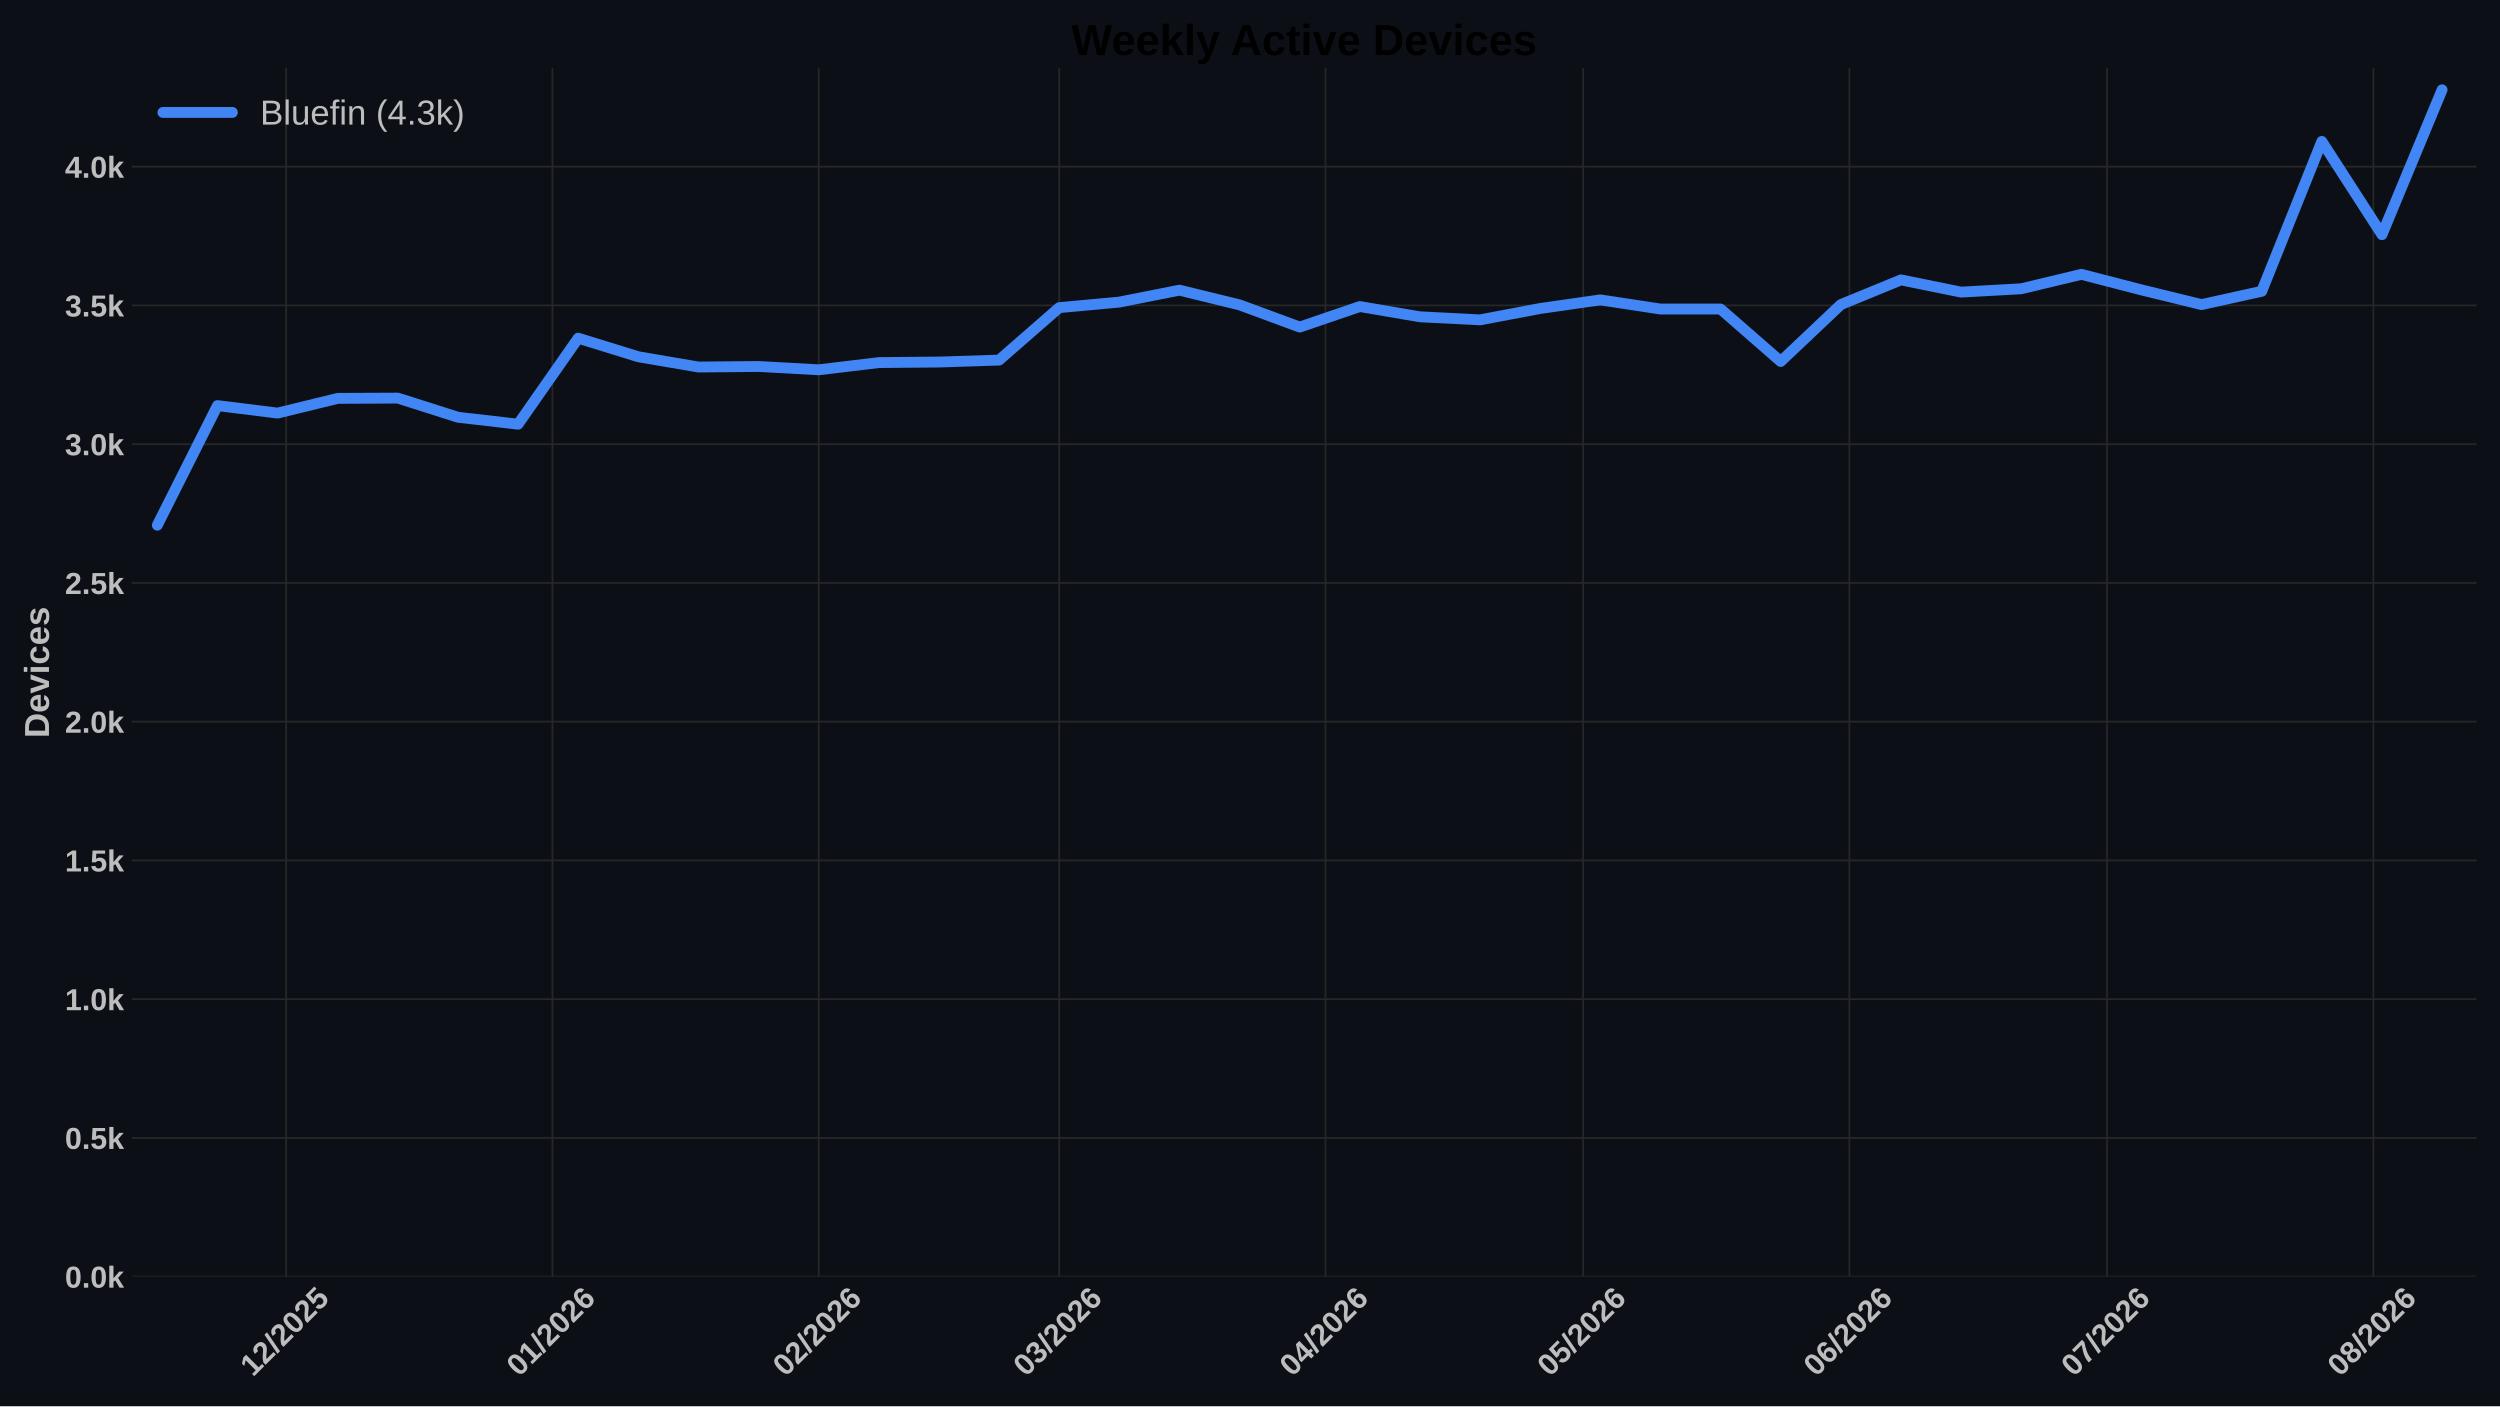
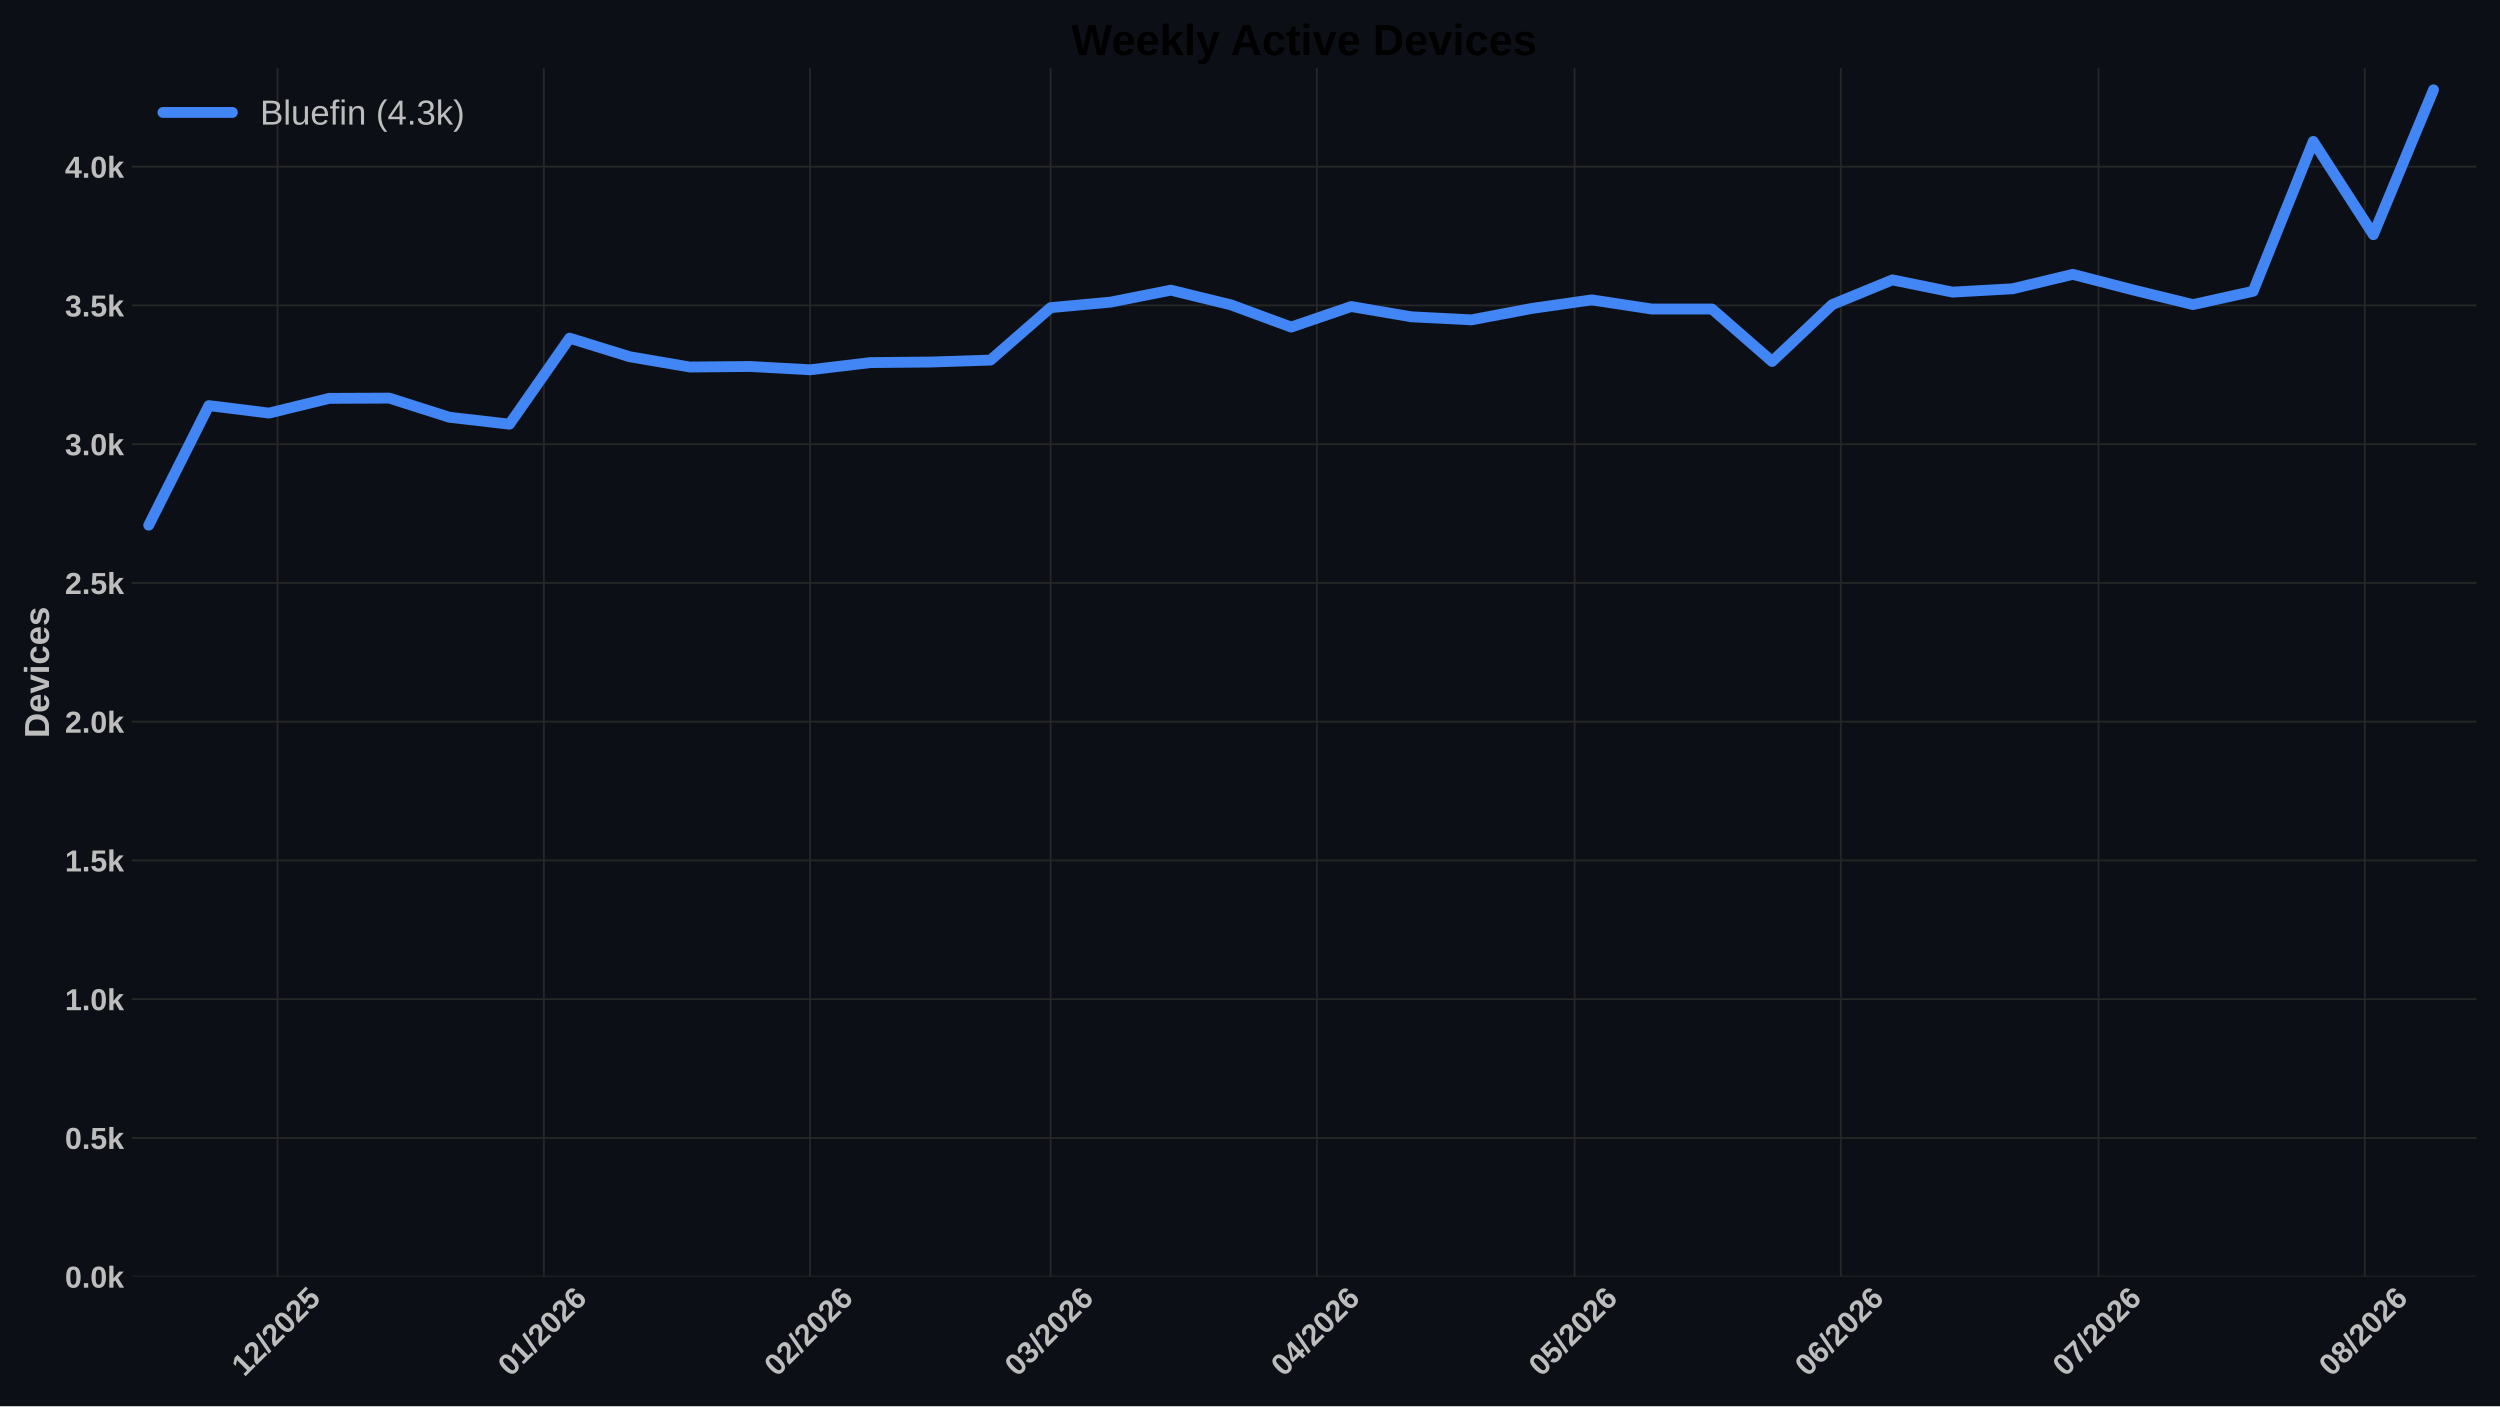
<svg xmlns="http://www.w3.org/2000/svg" xmlns:xlink="http://www.w3.org/1999/xlink" width="1152pt" height="648pt" viewBox="0 0 1152 648" version="1.1">
  <defs>
    <style type="text/css">*{stroke-linejoin: round; stroke-linecap: butt}</style>
  </defs>
  <g id="figure_1">
    <g id="patch_1">
      <path d="M 0 648  L 1152 648  L 1152 0  L 0 0  z " style="fill: #0c1016" />
    </g>
    <g id="axes_1">
      <g id="patch_2">
        <path d="M 60.676 588.262  L 1141.2 588.262  L 1141.2 31.361  L 60.676 31.361  z " style="fill: #0c1016" />
      </g>
      <g id="matplotlib.axis_1">
        <g id="xtick_1">
          <g id="line2d_1">
-             <path d="M 131.864 588.262  L 131.864 31.361  " clip-path="url(#pc9de2a6bd0)" style="fill: none; stroke: #272727; stroke-width: 0.8; stroke-linecap: round" />
+             <path d="M 127.904 588.262  L 127.904 31.361  " clip-path="url(#p532e038eeb)" style="fill: none; stroke: #272727; stroke-width: 0.8; stroke-linecap: round" />
          </g>
          <g id="line2d_2" />
          <g id="text_1">
-             <g style="fill: #bdbdbd" transform="translate(116.5358 634.7498) rotate(-45) scale(0.14 -0.14)">
+             <g style="fill: #bdbdbd" transform="translate(112.5752 634.7498) rotate(-45) scale(0.14 -0.14)">
              <defs>
                <path id="LiberationSans-Bold-14" d="M 403 0  L 403 653  L 1494 653  L 1494 3656  L 438 2997  L 438 3688  L 1541 4403  L 2372 4403  L 2372 653  L 3381 653  L 3381 0  L 403 0  z " transform="scale(0.015625)" />
                <path id="LiberationSans-Bold-15" d="M 222 0  L 222 609  Q 394 988 711 1347  Q 1028 1706 1509 2097  Q 1972 2472 2158 2715  Q 2344 2959 2344 3194  Q 2344 3769 1766 3769  Q 1484 3769 1336 3617  Q 1188 3466 1144 3163  L 259 3213  Q 334 3825 717 4147  Q 1100 4469 1759 4469  Q 2472 4469 2853 4144  Q 3234 3819 3234 3231  Q 3234 2922 3112 2672  Q 2991 2422 2800 2211  Q 2609 2000 2376 1815  Q 2144 1631 1925 1456  Q 1706 1281 1526 1103  Q 1347 925 1259 722  L 3303 722  L 3303 0  L 222 0  z " transform="scale(0.015625)" />
                <path id="LiberationSans-Bold-12" d="M 63 -128  L 972 4638  L 1716 4638  L 822 -128  L 63 -128  z " transform="scale(0.015625)" />
                <path id="LiberationSans-Bold-13" d="M 3297 2203  Q 3297 1088 2914 512  Q 2531 -63 1766 -63  Q 253 -63 253 2203  Q 253 2994 418 3494  Q 584 3994 915 4231  Q 1247 4469 1791 4469  Q 2572 4469 2934 3903  Q 3297 3338 3297 2203  z M 2416 2203  Q 2416 2813 2356 3150  Q 2297 3488 2165 3634  Q 2034 3781 1784 3781  Q 1519 3781 1383 3632  Q 1247 3484 1189 3148  Q 1131 2813 1131 2203  Q 1131 1600 1192 1261  Q 1253 922 1386 775  Q 1519 628 1772 628  Q 2022 628 2158 783  Q 2294 938 2355 1278  Q 2416 1619 2416 2203  z " transform="scale(0.015625)" />
                <path id="LiberationSans-Bold-18" d="M 3381 1466  Q 3381 766 2945 351  Q 2509 -63 1750 -63  Q 1088 -63 689 235  Q 291 534 197 1100  L 1075 1172  Q 1144 891 1319 762  Q 1494 634 1759 634  Q 2088 634 2283 843  Q 2478 1053 2478 1447  Q 2478 1794 2293 2001  Q 2109 2209 1778 2209  Q 1413 2209 1181 1925  L 325 1925  L 478 4403  L 3125 4403  L 3125 3750  L 1275 3750  L 1203 2638  Q 1522 2919 2000 2919  Q 2628 2919 3004 2528  Q 3381 2138 3381 1466  z " transform="scale(0.015625)" />
              </defs>
              <use xlink:href="#LiberationSans-Bold-14" />
              <use xlink:href="#LiberationSans-Bold-15" transform="translate(55.60938 0)" />
              <use xlink:href="#LiberationSans-Bold-12" transform="translate(111.2188 0)" />
              <use xlink:href="#LiberationSans-Bold-15" transform="translate(139 0)" />
              <use xlink:href="#LiberationSans-Bold-13" transform="translate(194.6094 0)" />
              <use xlink:href="#LiberationSans-Bold-15" transform="translate(250.2188 0)" />
              <use xlink:href="#LiberationSans-Bold-18" transform="translate(305.8281 0)" />
            </g>
          </g>
        </g>
        <g id="xtick_2">
          <g id="line2d_3">
-             <path d="M 254.561 588.262  L 254.561 31.361  " clip-path="url(#pc9de2a6bd0)" style="fill: none; stroke: #272727; stroke-width: 0.8; stroke-linecap: round" />
+             <path d="M 250.601 588.262  L 250.601 31.361  " clip-path="url(#p532e038eeb)" style="fill: none; stroke: #272727; stroke-width: 0.8; stroke-linecap: round" />
          </g>
          <g id="line2d_4" />
          <g id="text_2">
-             <g style="fill: #bdbdbd" transform="translate(239.2328 634.7498) rotate(-45) scale(0.14 -0.14)">
+             <g style="fill: #bdbdbd" transform="translate(235.2722 634.7498) rotate(-45) scale(0.14 -0.14)">
              <defs>
                <path id="LiberationSans-Bold-19" d="M 3328 1441  Q 3328 738 2934 337  Q 2541 -63 1847 -63  Q 1069 -63 651 482  Q 234 1028 234 2100  Q 234 3278 657 3873  Q 1081 4469 1869 4469  Q 2428 4469 2751 4222  Q 3075 3975 3209 3456  L 2381 3341  Q 2263 3775 1850 3775  Q 1497 3775 1295 3422  Q 1094 3069 1094 2350  Q 1234 2584 1484 2709  Q 1734 2834 2050 2834  Q 2641 2834 2984 2459  Q 3328 2084 3328 1441  z M 2447 1416  Q 2447 1791 2273 1989  Q 2100 2188 1797 2188  Q 1506 2188 1331 2002  Q 1156 1816 1156 1509  Q 1156 1125 1339 873  Q 1522 622 1819 622  Q 2116 622 2281 833  Q 2447 1044 2447 1416  z " transform="scale(0.015625)" />
              </defs>
              <use xlink:href="#LiberationSans-Bold-13" />
              <use xlink:href="#LiberationSans-Bold-14" transform="translate(55.60938 0)" />
              <use xlink:href="#LiberationSans-Bold-12" transform="translate(111.2188 0)" />
              <use xlink:href="#LiberationSans-Bold-15" transform="translate(139 0)" />
              <use xlink:href="#LiberationSans-Bold-13" transform="translate(194.6094 0)" />
              <use xlink:href="#LiberationSans-Bold-15" transform="translate(250.2188 0)" />
              <use xlink:href="#LiberationSans-Bold-19" transform="translate(305.8281 0)" />
            </g>
          </g>
        </g>
        <g id="xtick_3">
          <g id="line2d_5">
-             <path d="M 377.258 588.262  L 377.258 31.361  " clip-path="url(#pc9de2a6bd0)" style="fill: none; stroke: #272727; stroke-width: 0.8; stroke-linecap: round" />
+             <path d="M 373.297 588.262  L 373.297 31.361  " clip-path="url(#p532e038eeb)" style="fill: none; stroke: #272727; stroke-width: 0.8; stroke-linecap: round" />
          </g>
          <g id="line2d_6" />
          <g id="text_3">
-             <g style="fill: #bdbdbd" transform="translate(361.9297 634.7498) rotate(-45) scale(0.14 -0.14)">
+             <g style="fill: #bdbdbd" transform="translate(357.9691 634.7498) rotate(-45) scale(0.14 -0.14)">
              <use xlink:href="#LiberationSans-Bold-13" />
              <use xlink:href="#LiberationSans-Bold-15" transform="translate(55.60938 0)" />
              <use xlink:href="#LiberationSans-Bold-12" transform="translate(111.2188 0)" />
              <use xlink:href="#LiberationSans-Bold-15" transform="translate(139 0)" />
              <use xlink:href="#LiberationSans-Bold-13" transform="translate(194.6094 0)" />
              <use xlink:href="#LiberationSans-Bold-15" transform="translate(250.2188 0)" />
              <use xlink:href="#LiberationSans-Bold-19" transform="translate(305.8281 0)" />
            </g>
          </g>
        </g>
        <g id="xtick_4">
          <g id="line2d_7">
-             <path d="M 488.081 588.262  L 488.081 31.361  " clip-path="url(#pc9de2a6bd0)" style="fill: none; stroke: #272727; stroke-width: 0.8; stroke-linecap: round" />
+             <path d="M 484.12 588.262  L 484.12 31.361  " clip-path="url(#p532e038eeb)" style="fill: none; stroke: #272727; stroke-width: 0.8; stroke-linecap: round" />
          </g>
          <g id="line2d_8" />
          <g id="text_4">
-             <g style="fill: #bdbdbd" transform="translate(472.7527 634.7498) rotate(-45) scale(0.14 -0.14)">
+             <g style="fill: #bdbdbd" transform="translate(468.7921 634.7498) rotate(-45) scale(0.14 -0.14)">
              <defs>
                <path id="LiberationSans-Bold-16" d="M 3328 1222  Q 3328 603 2922 265  Q 2516 -72 1766 -72  Q 1056 -72 637 254  Q 219 581 147 1197  L 1041 1275  Q 1125 641 1763 641  Q 2078 641 2253 797  Q 2428 953 2428 1275  Q 2428 1569 2215 1725  Q 2003 1881 1584 1881  L 1278 1881  L 1278 2591  L 1566 2591  Q 1944 2591 2134 2745  Q 2325 2900 2325 3188  Q 2325 3459 2173 3614  Q 2022 3769 1731 3769  Q 1459 3769 1292 3619  Q 1125 3469 1100 3194  L 222 3256  Q 291 3825 694 4147  Q 1097 4469 1747 4469  Q 2438 4469 2827 4158  Q 3216 3847 3216 3297  Q 3216 2884 2973 2618  Q 2731 2353 2275 2266  L 2275 2253  Q 2781 2194 3054 1920  Q 3328 1647 3328 1222  z " transform="scale(0.015625)" />
              </defs>
              <use xlink:href="#LiberationSans-Bold-13" />
              <use xlink:href="#LiberationSans-Bold-16" transform="translate(55.60938 0)" />
              <use xlink:href="#LiberationSans-Bold-12" transform="translate(111.2188 0)" />
              <use xlink:href="#LiberationSans-Bold-15" transform="translate(139 0)" />
              <use xlink:href="#LiberationSans-Bold-13" transform="translate(194.6094 0)" />
              <use xlink:href="#LiberationSans-Bold-15" transform="translate(250.2188 0)" />
              <use xlink:href="#LiberationSans-Bold-19" transform="translate(305.8281 0)" />
            </g>
          </g>
        </g>
        <g id="xtick_5">
          <g id="line2d_9">
-             <path d="M 610.778 588.262  L 610.778 31.361  " clip-path="url(#pc9de2a6bd0)" style="fill: none; stroke: #272727; stroke-width: 0.8; stroke-linecap: round" />
+             <path d="M 606.817 588.262  L 606.817 31.361  " clip-path="url(#p532e038eeb)" style="fill: none; stroke: #272727; stroke-width: 0.8; stroke-linecap: round" />
          </g>
          <g id="line2d_10" />
          <g id="text_5">
-             <g style="fill: #bdbdbd" transform="translate(595.4496 634.7498) rotate(-45) scale(0.14 -0.14)">
+             <g style="fill: #bdbdbd" transform="translate(591.489 634.7498) rotate(-45) scale(0.14 -0.14)">
              <defs>
                <path id="LiberationSans-Bold-17" d="M 2938 897  L 2938 0  L 2100 0  L 2100 897  L 97 897  L 97 1556  L 1956 4403  L 2938 4403  L 2938 1550  L 3525 1550  L 3525 897  L 2938 897  z M 2100 2991  Q 2100 3159 2111 3356  Q 2122 3553 2128 3609  Q 2047 3434 1834 3103  L 813 1550  L 2100 1550  L 2100 2991  z " transform="scale(0.015625)" />
              </defs>
              <use xlink:href="#LiberationSans-Bold-13" />
              <use xlink:href="#LiberationSans-Bold-17" transform="translate(55.60938 0)" />
              <use xlink:href="#LiberationSans-Bold-12" transform="translate(111.2188 0)" />
              <use xlink:href="#LiberationSans-Bold-15" transform="translate(139 0)" />
              <use xlink:href="#LiberationSans-Bold-13" transform="translate(194.6094 0)" />
              <use xlink:href="#LiberationSans-Bold-15" transform="translate(250.2188 0)" />
              <use xlink:href="#LiberationSans-Bold-19" transform="translate(305.8281 0)" />
            </g>
          </g>
        </g>
        <g id="xtick_6">
          <g id="line2d_11">
-             <path d="M 729.517 588.262  L 729.517 31.361  " clip-path="url(#pc9de2a6bd0)" style="fill: none; stroke: #272727; stroke-width: 0.8; stroke-linecap: round" />
+             <path d="M 725.556 588.262  L 725.556 31.361  " clip-path="url(#p532e038eeb)" style="fill: none; stroke: #272727; stroke-width: 0.8; stroke-linecap: round" />
          </g>
          <g id="line2d_12" />
          <g id="text_6">
-             <g style="fill: #bdbdbd" transform="translate(714.1885 634.7498) rotate(-45) scale(0.14 -0.14)">
+             <g style="fill: #bdbdbd" transform="translate(710.2279 634.7498) rotate(-45) scale(0.14 -0.14)">
              <use xlink:href="#LiberationSans-Bold-13" />
              <use xlink:href="#LiberationSans-Bold-18" transform="translate(55.60938 0)" />
              <use xlink:href="#LiberationSans-Bold-12" transform="translate(111.2188 0)" />
              <use xlink:href="#LiberationSans-Bold-15" transform="translate(139 0)" />
              <use xlink:href="#LiberationSans-Bold-13" transform="translate(194.6094 0)" />
              <use xlink:href="#LiberationSans-Bold-15" transform="translate(250.2188 0)" />
              <use xlink:href="#LiberationSans-Bold-19" transform="translate(305.8281 0)" />
            </g>
          </g>
        </g>
        <g id="xtick_7">
          <g id="line2d_13">
-             <path d="M 852.214 588.262  L 852.214 31.361  " clip-path="url(#pc9de2a6bd0)" style="fill: none; stroke: #272727; stroke-width: 0.8; stroke-linecap: round" />
+             <path d="M 848.253 588.262  L 848.253 31.361  " clip-path="url(#p532e038eeb)" style="fill: none; stroke: #272727; stroke-width: 0.8; stroke-linecap: round" />
          </g>
          <g id="line2d_14" />
          <g id="text_7">
-             <g style="fill: #bdbdbd" transform="translate(836.8854 634.7498) rotate(-45) scale(0.14 -0.14)">
+             <g style="fill: #bdbdbd" transform="translate(832.9248 634.7498) rotate(-45) scale(0.14 -0.14)">
              <use xlink:href="#LiberationSans-Bold-13" />
              <use xlink:href="#LiberationSans-Bold-19" transform="translate(55.60938 0)" />
              <use xlink:href="#LiberationSans-Bold-12" transform="translate(111.2188 0)" />
              <use xlink:href="#LiberationSans-Bold-15" transform="translate(139 0)" />
              <use xlink:href="#LiberationSans-Bold-13" transform="translate(194.6094 0)" />
              <use xlink:href="#LiberationSans-Bold-15" transform="translate(250.2188 0)" />
              <use xlink:href="#LiberationSans-Bold-19" transform="translate(305.8281 0)" />
            </g>
          </g>
        </g>
        <g id="xtick_8">
          <g id="line2d_15">
-             <path d="M 970.953 588.262  L 970.953 31.361  " clip-path="url(#pc9de2a6bd0)" style="fill: none; stroke: #272727; stroke-width: 0.8; stroke-linecap: round" />
+             <path d="M 966.992 588.262  L 966.992 31.361  " clip-path="url(#p532e038eeb)" style="fill: none; stroke: #272727; stroke-width: 0.8; stroke-linecap: round" />
          </g>
          <g id="line2d_16" />
          <g id="text_8">
-             <g style="fill: #bdbdbd" transform="translate(955.6244 634.7498) rotate(-45) scale(0.14 -0.14)">
+             <g style="fill: #bdbdbd" transform="translate(951.6638 634.7498) rotate(-45) scale(0.14 -0.14)">
              <defs>
                <path id="LiberationSans-Bold-1a" d="M 3278 3706  Q 2981 3238 2717 2797  Q 2453 2356 2256 1911  Q 2059 1466 1945 995  Q 1831 525 1831 0  L 916 0  Q 916 550 1059 1064  Q 1203 1578 1475 2111  Q 1747 2644 2463 3681  L 275 3681  L 275 4403  L 3278 4403  L 3278 3706  z " transform="scale(0.015625)" />
              </defs>
              <use xlink:href="#LiberationSans-Bold-13" />
              <use xlink:href="#LiberationSans-Bold-1a" transform="translate(55.60938 0)" />
              <use xlink:href="#LiberationSans-Bold-12" transform="translate(111.2188 0)" />
              <use xlink:href="#LiberationSans-Bold-15" transform="translate(139 0)" />
              <use xlink:href="#LiberationSans-Bold-13" transform="translate(194.6094 0)" />
              <use xlink:href="#LiberationSans-Bold-15" transform="translate(250.2188 0)" />
              <use xlink:href="#LiberationSans-Bold-19" transform="translate(305.8281 0)" />
            </g>
          </g>
        </g>
        <g id="xtick_9">
          <g id="line2d_17">
-             <path d="M 1093.65 588.262  L 1093.65 31.361  " clip-path="url(#pc9de2a6bd0)" style="fill: none; stroke: #272727; stroke-width: 0.8; stroke-linecap: round" />
+             <path d="M 1089.689 588.262  L 1089.689 31.361  " clip-path="url(#p532e038eeb)" style="fill: none; stroke: #272727; stroke-width: 0.8; stroke-linecap: round" />
          </g>
          <g id="line2d_18" />
          <g id="text_9">
-             <g style="fill: #bdbdbd" transform="translate(1078.321 634.7498) rotate(-45) scale(0.14 -0.14)">
+             <g style="fill: #bdbdbd" transform="translate(1074.361 634.7498) rotate(-45) scale(0.14 -0.14)">
              <defs>
                <path id="LiberationSans-Bold-1b" d="M 3363 1241  Q 3363 622 2953 279  Q 2544 -63 1784 -63  Q 1031 -63 617 278  Q 203 619 203 1234  Q 203 1656 447 1945  Q 691 2234 1100 2303  L 1100 2316  Q 744 2394 525 2669  Q 306 2944 306 3303  Q 306 3844 689 4156  Q 1072 4469 1772 4469  Q 2488 4469 2870 4164  Q 3253 3859 3253 3297  Q 3253 2938 3036 2666  Q 2819 2394 2453 2322  L 2453 2309  Q 2878 2241 3120 1961  Q 3363 1681 3363 1241  z M 2350 3250  Q 2350 3563 2206 3708  Q 2063 3853 1772 3853  Q 1203 3853 1203 3250  Q 1203 2619 1778 2619  Q 2066 2619 2208 2766  Q 2350 2913 2350 3250  z M 2453 1313  Q 2453 2003 1766 2003  Q 1447 2003 1276 1822  Q 1106 1641 1106 1300  Q 1106 913 1275 734  Q 1444 556 1791 556  Q 2131 556 2292 734  Q 2453 913 2453 1313  z " transform="scale(0.015625)" />
              </defs>
              <use xlink:href="#LiberationSans-Bold-13" />
              <use xlink:href="#LiberationSans-Bold-1b" transform="translate(55.60938 0)" />
              <use xlink:href="#LiberationSans-Bold-12" transform="translate(111.2188 0)" />
              <use xlink:href="#LiberationSans-Bold-15" transform="translate(139 0)" />
              <use xlink:href="#LiberationSans-Bold-13" transform="translate(194.6094 0)" />
              <use xlink:href="#LiberationSans-Bold-15" transform="translate(250.2188 0)" />
              <use xlink:href="#LiberationSans-Bold-19" transform="translate(305.8281 0)" />
            </g>
          </g>
        </g>
      </g>
      <g id="matplotlib.axis_2">
        <g id="ytick_1">
          <g id="line2d_19">
-             <path d="M 60.676 588.262  L 1141.2 588.262  " clip-path="url(#pc9de2a6bd0)" style="fill: none; stroke: #272727; stroke-width: 0.8; stroke-linecap: round" />
+             <path d="M 60.676 588.262  L 1141.2 588.262  " clip-path="url(#p532e038eeb)" style="fill: none; stroke: #272727; stroke-width: 0.8; stroke-linecap: round" />
          </g>
          <g id="line2d_20" />
          <g id="text_10">
            <g style="fill: #bdbdbd" transform="translate(29.93031 593.3584) scale(0.14 -0.14)">
              <defs>
                <path id="LiberationSans-Bold-11" d="M 434 0  L 434 953  L 1338 953  L 1338 0  L 434 0  z " transform="scale(0.015625)" />
                <path id="LiberationSans-Bold-4e" d="M 2606 0  L 1703 1531  L 1325 1269  L 1325 0  L 447 0  L 447 4638  L 1325 4638  L 1325 1981  L 2531 3381  L 3475 3381  L 2288 2063  L 3566 0  L 2606 0  z " transform="scale(0.015625)" />
              </defs>
              <use xlink:href="#LiberationSans-Bold-13" />
              <use xlink:href="#LiberationSans-Bold-11" transform="translate(55.60938 0)" />
              <use xlink:href="#LiberationSans-Bold-13" transform="translate(83.39062 0)" />
              <use xlink:href="#LiberationSans-Bold-4e" transform="translate(139 0)" />
            </g>
          </g>
        </g>
        <g id="ytick_2">
          <g id="line2d_21">
-             <path d="M 60.676 524.331  L 1141.2 524.331  " clip-path="url(#pc9de2a6bd0)" style="fill: none; stroke: #272727; stroke-width: 0.8; stroke-linecap: round" />
+             <path d="M 60.676 524.331  L 1141.2 524.331  " clip-path="url(#p532e038eeb)" style="fill: none; stroke: #272727; stroke-width: 0.8; stroke-linecap: round" />
          </g>
          <g id="line2d_22" />
          <g id="text_11">
            <g style="fill: #bdbdbd" transform="translate(29.93031 529.4269) scale(0.14 -0.14)">
              <use xlink:href="#LiberationSans-Bold-13" />
              <use xlink:href="#LiberationSans-Bold-11" transform="translate(55.60938 0)" />
              <use xlink:href="#LiberationSans-Bold-18" transform="translate(83.39062 0)" />
              <use xlink:href="#LiberationSans-Bold-4e" transform="translate(139 0)" />
            </g>
          </g>
        </g>
        <g id="ytick_3">
          <g id="line2d_23">
-             <path d="M 60.676 460.399  L 1141.2 460.399  " clip-path="url(#pc9de2a6bd0)" style="fill: none; stroke: #272727; stroke-width: 0.8; stroke-linecap: round" />
+             <path d="M 60.676 460.399  L 1141.2 460.399  " clip-path="url(#p532e038eeb)" style="fill: none; stroke: #272727; stroke-width: 0.8; stroke-linecap: round" />
          </g>
          <g id="line2d_24" />
          <g id="text_12">
            <g style="fill: #bdbdbd" transform="translate(29.93031 465.4953) scale(0.14 -0.14)">
              <use xlink:href="#LiberationSans-Bold-14" />
              <use xlink:href="#LiberationSans-Bold-11" transform="translate(55.60938 0)" />
              <use xlink:href="#LiberationSans-Bold-13" transform="translate(83.39062 0)" />
              <use xlink:href="#LiberationSans-Bold-4e" transform="translate(139 0)" />
            </g>
          </g>
        </g>
        <g id="ytick_4">
          <g id="line2d_25">
-             <path d="M 60.676 396.467  L 1141.2 396.467  " clip-path="url(#pc9de2a6bd0)" style="fill: none; stroke: #272727; stroke-width: 0.8; stroke-linecap: round" />
+             <path d="M 60.676 396.467  L 1141.2 396.467  " clip-path="url(#p532e038eeb)" style="fill: none; stroke: #272727; stroke-width: 0.8; stroke-linecap: round" />
          </g>
          <g id="line2d_26" />
          <g id="text_13">
            <g style="fill: #bdbdbd" transform="translate(29.93031 401.5637) scale(0.14 -0.14)">
              <use xlink:href="#LiberationSans-Bold-14" />
              <use xlink:href="#LiberationSans-Bold-11" transform="translate(55.60938 0)" />
              <use xlink:href="#LiberationSans-Bold-18" transform="translate(83.39062 0)" />
              <use xlink:href="#LiberationSans-Bold-4e" transform="translate(139 0)" />
            </g>
          </g>
        </g>
        <g id="ytick_5">
          <g id="line2d_27">
-             <path d="M 60.676 332.536  L 1141.2 332.536  " clip-path="url(#pc9de2a6bd0)" style="fill: none; stroke: #272727; stroke-width: 0.8; stroke-linecap: round" />
+             <path d="M 60.676 332.536  L 1141.2 332.536  " clip-path="url(#p532e038eeb)" style="fill: none; stroke: #272727; stroke-width: 0.8; stroke-linecap: round" />
          </g>
          <g id="line2d_28" />
          <g id="text_14">
            <g style="fill: #bdbdbd" transform="translate(29.93031 337.6321) scale(0.14 -0.14)">
              <use xlink:href="#LiberationSans-Bold-15" />
              <use xlink:href="#LiberationSans-Bold-11" transform="translate(55.60938 0)" />
              <use xlink:href="#LiberationSans-Bold-13" transform="translate(83.39062 0)" />
              <use xlink:href="#LiberationSans-Bold-4e" transform="translate(139 0)" />
            </g>
          </g>
        </g>
        <g id="ytick_6">
          <g id="line2d_29">
-             <path d="M 60.676 268.604  L 1141.2 268.604  " clip-path="url(#pc9de2a6bd0)" style="fill: none; stroke: #272727; stroke-width: 0.8; stroke-linecap: round" />
+             <path d="M 60.676 268.604  L 1141.2 268.604  " clip-path="url(#p532e038eeb)" style="fill: none; stroke: #272727; stroke-width: 0.8; stroke-linecap: round" />
          </g>
          <g id="line2d_30" />
          <g id="text_15">
            <g style="fill: #bdbdbd" transform="translate(29.93031 273.7005) scale(0.14 -0.14)">
              <use xlink:href="#LiberationSans-Bold-15" />
              <use xlink:href="#LiberationSans-Bold-11" transform="translate(55.60938 0)" />
              <use xlink:href="#LiberationSans-Bold-18" transform="translate(83.39062 0)" />
              <use xlink:href="#LiberationSans-Bold-4e" transform="translate(139 0)" />
            </g>
          </g>
        </g>
        <g id="ytick_7">
          <g id="line2d_31">
-             <path d="M 60.676 204.673  L 1141.2 204.673  " clip-path="url(#pc9de2a6bd0)" style="fill: none; stroke: #272727; stroke-width: 0.8; stroke-linecap: round" />
+             <path d="M 60.676 204.673  L 1141.2 204.673  " clip-path="url(#p532e038eeb)" style="fill: none; stroke: #272727; stroke-width: 0.8; stroke-linecap: round" />
          </g>
          <g id="line2d_32" />
          <g id="text_16" style="fill: #bdbdbd">
            <g style="fill: #bdbdbd" transform="translate(29.93031 209.7689) scale(0.14 -0.14)">
              <use xlink:href="#LiberationSans-Bold-16" />
              <use xlink:href="#LiberationSans-Bold-11" transform="translate(55.60938 0)" />
              <use xlink:href="#LiberationSans-Bold-13" transform="translate(83.39062 0)" />
              <use xlink:href="#LiberationSans-Bold-4e" transform="translate(139 0)" />
            </g>
          </g>
        </g>
        <g id="ytick_8">
          <g id="line2d_33">
-             <path d="M 60.676 140.741  L 1141.2 140.741  " clip-path="url(#pc9de2a6bd0)" style="fill: none; stroke: #272727; stroke-width: 0.8; stroke-linecap: round" />
+             <path d="M 60.676 140.741  L 1141.2 140.741  " clip-path="url(#p532e038eeb)" style="fill: none; stroke: #272727; stroke-width: 0.8; stroke-linecap: round" />
          </g>
          <g id="line2d_34" />
          <g id="text_17">
            <g style="fill: #bdbdbd" transform="translate(29.93031 145.8373) scale(0.14 -0.14)">
              <use xlink:href="#LiberationSans-Bold-16" />
              <use xlink:href="#LiberationSans-Bold-11" transform="translate(55.60938 0)" />
              <use xlink:href="#LiberationSans-Bold-18" transform="translate(83.39062 0)" />
              <use xlink:href="#LiberationSans-Bold-4e" transform="translate(139 0)" />
            </g>
          </g>
        </g>
        <g id="ytick_9">
          <g id="line2d_35">
-             <path d="M 60.676 76.81  L 1141.2 76.81  " clip-path="url(#pc9de2a6bd0)" style="fill: none; stroke: #272727; stroke-width: 0.8; stroke-linecap: round" />
+             <path d="M 60.676 76.81  L 1141.2 76.81  " clip-path="url(#p532e038eeb)" style="fill: none; stroke: #272727; stroke-width: 0.8; stroke-linecap: round" />
          </g>
          <g id="line2d_36" />
          <g id="text_18">
            <g style="fill: #bdbdbd" transform="translate(29.93031 81.90571) scale(0.14 -0.14)">
              <use xlink:href="#LiberationSans-Bold-17" />
              <use xlink:href="#LiberationSans-Bold-11" transform="translate(55.60938 0)" />
              <use xlink:href="#LiberationSans-Bold-13" transform="translate(83.39062 0)" />
              <use xlink:href="#LiberationSans-Bold-4e" transform="translate(139 0)" />
            </g>
          </g>
        </g>
        <g id="text_19">
          <g style="fill: #bdbdbd" transform="translate(22.56312 340.0552) rotate(-90) scale(0.16 -0.16)">
            <defs>
              <path id="LiberationSans-Bold-27" d="M 4353 2234  Q 4353 1553 4086 1045  Q 3819 538 3330 269  Q 2841 0 2209 0  L 428 0  L 428 4403  L 2022 4403  Q 3134 4403 3743 3842  Q 4353 3281 4353 2234  z M 3425 2234  Q 3425 2944 3056 3317  Q 2688 3691 2003 3691  L 1350 3691  L 1350 713  L 2131 713  Q 2725 713 3075 1122  Q 3425 1531 3425 2234  z " transform="scale(0.015625)" />
              <path id="LiberationSans-Bold-48" d="M 1831 -63  Q 1069 -63 659 389  Q 250 841 250 1706  Q 250 2544 665 2994  Q 1081 3444 1844 3444  Q 2572 3444 2956 2961  Q 3341 2478 3341 1547  L 3341 1522  L 1172 1522  Q 1172 1028 1355 776  Q 1538 525 1875 525  Q 2341 525 2463 928  L 3291 856  Q 2931 -63 1831 -63  z M 1831 2891  Q 1522 2891 1355 2675  Q 1188 2459 1178 2072  L 2491 2072  Q 2466 2481 2294 2686  Q 2122 2891 1831 2891  z " transform="scale(0.015625)" />
              <path id="LiberationSans-Bold-59" d="M 2284 0  L 1234 0  L 25 3381  L 953 3381  L 1544 1491  Q 1591 1334 1766 709  Q 1797 838 1894 1159  Q 1991 1481 2613 3381  L 3531 3381  L 2284 0  z " transform="scale(0.015625)" />
              <path id="LiberationSans-Bold-4c" d="M 447 3991  L 447 4638  L 1325 4638  L 1325 3991  L 447 3991  z M 447 0  L 447 3381  L 1325 3381  L 1325 0  L 447 0  z " transform="scale(0.015625)" />
              <path id="LiberationSans-Bold-46" d="M 1856 -63  Q 1088 -63 669 395  Q 250 853 250 1672  Q 250 2509 672 2976  Q 1094 3444 1869 3444  Q 2466 3444 2856 3144  Q 3247 2844 3347 2316  L 2463 2272  Q 2425 2531 2275 2686  Q 2125 2841 1850 2841  Q 1172 2841 1172 1706  Q 1172 538 1863 538  Q 2113 538 2281 695  Q 2450 853 2491 1166  L 3372 1125  Q 3325 778 3123 506  Q 2922 234 2594 85  Q 2266 -63 1856 -63  z " transform="scale(0.015625)" />
              <path id="LiberationSans-Bold-56" d="M 3297 988  Q 3297 497 2895 217  Q 2494 -63 1784 -63  Q 1088 -63 717 157  Q 347 378 225 844  L 997 959  Q 1063 719 1223 619  Q 1384 519 1784 519  Q 2153 519 2322 612  Q 2491 706 2491 906  Q 2491 1069 2355 1164  Q 2219 1259 1894 1325  Q 1150 1472 890 1598  Q 631 1725 495 1926  Q 359 2128 359 2422  Q 359 2906 732 3176  Q 1106 3447 1791 3447  Q 2394 3447 2761 3212  Q 3128 2978 3219 2534  L 2441 2453  Q 2403 2659 2256 2761  Q 2109 2863 1791 2863  Q 1478 2863 1322 2783  Q 1166 2703 1166 2516  Q 1166 2369 1286 2283  Q 1406 2197 1691 2141  Q 2088 2059 2395 1973  Q 2703 1888 2889 1769  Q 3075 1650 3186 1464  Q 3297 1278 3297 988  z " transform="scale(0.015625)" />
            </defs>
            <use xlink:href="#LiberationSans-Bold-27" />
            <use xlink:href="#LiberationSans-Bold-48" transform="translate(72.21875 0)" />
            <use xlink:href="#LiberationSans-Bold-59" transform="translate(127.8281 0)" />
            <use xlink:href="#LiberationSans-Bold-4c" transform="translate(183.4375 0)" />
            <use xlink:href="#LiberationSans-Bold-46" transform="translate(211.2188 0)" />
            <use xlink:href="#LiberationSans-Bold-48" transform="translate(266.8281 0)" />
            <use xlink:href="#LiberationSans-Bold-56" transform="translate(322.4375 0)" />
          </g>
        </g>
      </g>
      <g id="line2d_37">
-         <path d="M 72.495 242.009  L 100.2 186.9  L 127.906 190.352  L 155.612 183.575  L 183.318 183.447  L 211.024 192.27  L 238.729 195.467  L 266.435 155.829  L 294.141 164.396  L 321.847 169.127  L 349.552 168.871  L 377.258 170.405  L 404.964 167.081  L 432.67 166.825  L 460.375 165.93  L 488.081 141.764  L 515.787 139.207  L 543.493 133.709  L 571.198 140.485  L 598.904 150.714  L 626.61 141.253  L 654.316 145.983  L 682.021 147.39  L 709.727 142.148  L 737.433 138.184  L 765.139 142.403  L 792.844 142.403  L 820.55 166.569  L 848.256 140.358  L 875.962 128.978  L 903.667 134.604  L 931.373 133.069  L 959.079 126.42  L 986.785 133.581  L 1014.49 140.358  L 1042.196 134.22  L 1069.902 65.174  L 1097.608 108.136  L 1125.313 41.391  " clip-path="url(#pc9de2a6bd0)" style="fill: none; stroke: #4285f4; stroke-width: 5; stroke-linecap: round" />
+         <path d="M 68.534 242.009  L 96.24 186.9  L 123.946 190.352  L 151.651 183.575  L 179.357 183.447  L 207.063 192.27  L 234.769 195.467  L 262.474 155.829  L 290.18 164.396  L 317.886 169.127  L 345.592 168.871  L 373.297 170.405  L 401.003 167.081  L 428.709 166.825  L 456.415 165.93  L 484.12 141.764  L 511.826 139.207  L 539.532 133.709  L 567.238 140.485  L 594.943 150.714  L 622.649 141.253  L 650.355 145.983  L 678.061 147.39  L 705.766 142.148  L 733.472 138.184  L 761.178 142.403  L 788.884 142.403  L 816.589 166.569  L 844.295 140.358  L 872.001 128.978  L 899.707 134.604  L 927.412 133.069  L 955.118 126.42  L 982.824 133.581  L 1010.53 140.358  L 1038.235 134.22  L 1065.941 65.174  L 1093.647 108.136  L 1121.353 41.391  " clip-path="url(#p532e038eeb)" style="fill: none; stroke: #4285f4; stroke-width: 5; stroke-linecap: round" />
      </g>
      <g id="patch_3">
        <path d="M 60.676 588.262  L 60.676 31.361  " style="fill: none" />
      </g>
      <g id="patch_4">
        <path d="M 1141.2 588.262  L 1141.2 31.361  " style="fill: none" />
      </g>
      <g id="patch_5">
        <path d="M 60.676 588.262  L 1141.2 588.262  " style="fill: none" />
      </g>
      <g id="patch_6">
        <path d="M 60.676 31.361  L 1141.2 31.361  " style="fill: none" />
      </g>
      <g id="text_20">
        <g transform="translate(493.655 25.36055) scale(0.2 -0.2)">
          <defs>
            <path id="LiberationSans-Bold-3a" d="M 4897 0  L 3803 0  L 3206 2547  Q 3097 2997 3022 3488  Q 2947 3078 2900 2864  Q 2853 2650 2234 0  L 1141 0  L 6 4403  L 941 4403  L 1578 1559  L 1722 872  Q 1809 1306 1892 1701  Q 1975 2097 2516 4403  L 3547 4403  L 4103 2059  Q 4169 1797 4325 872  L 4403 1234  L 4569 1953  L 5100 4403  L 6034 4403  L 4897 0  z " transform="scale(0.015625)" />
            <path id="LiberationSans-Bold-4f" d="M 447 0  L 447 4638  L 1325 4638  L 1325 0  L 447 0  z " transform="scale(0.015625)" />
            <path id="LiberationSans-Bold-5c" d="M 884 -1328  Q 569 -1328 331 -1288  L 331 -663  Q 497 -688 634 -688  Q 822 -688 945 -628  Q 1069 -569 1167 -431  Q 1266 -294 1388 34  L 50 3381  L 978 3381  L 1509 1797  Q 1634 1456 1825 753  L 1903 1050  L 2106 1784  L 2606 3381  L 3525 3381  L 2188 -178  Q 1919 -828 1630 -1078  Q 1341 -1328 884 -1328  z " transform="scale(0.015625)" />
            <path id="LiberationSans-Bold-3" transform="scale(0.015625)" />
            <path id="LiberationSans-Bold-24" d="M 3541 0  L 3150 1125  L 1472 1125  L 1081 0  L 159 0  L 1766 4403  L 2853 4403  L 4453 0  L 3541 0  z M 2309 3725  L 2291 3656  Q 2259 3544 2215 3400  Q 2172 3256 1678 1819  L 2944 1819  L 2509 3084  L 2375 3509  L 2309 3725  z " transform="scale(0.015625)" />
            <path id="LiberationSans-Bold-57" d="M 1313 -56  Q 925 -56 715 155  Q 506 366 506 794  L 506 2788  L 78 2788  L 78 3381  L 550 3381  L 825 4175  L 1375 4175  L 1375 3381  L 2016 3381  L 2016 2788  L 1375 2788  L 1375 1031  Q 1375 784 1469 667  Q 1563 550 1759 550  Q 1863 550 2053 594  L 2053 50  Q 1728 -56 1313 -56  z " transform="scale(0.015625)" />
          </defs>
          <use xlink:href="#LiberationSans-Bold-3a" />
          <use xlink:href="#LiberationSans-Bold-48" transform="translate(92.57812 0)" />
          <use xlink:href="#LiberationSans-Bold-48" transform="translate(148.1875 0)" />
          <use xlink:href="#LiberationSans-Bold-4e" transform="translate(203.7969 0)" />
          <use xlink:href="#LiberationSans-Bold-4f" transform="translate(259.4062 0)" />
          <use xlink:href="#LiberationSans-Bold-5c" transform="translate(287.1875 0)" />
          <use xlink:href="#LiberationSans-Bold-3" transform="translate(342.7969 0)" />
          <use xlink:href="#LiberationSans-Bold-24" transform="translate(366.875 0)" />
          <use xlink:href="#LiberationSans-Bold-46" transform="translate(439.0938 0)" />
          <use xlink:href="#LiberationSans-Bold-57" transform="translate(494.7031 0)" />
          <use xlink:href="#LiberationSans-Bold-4c" transform="translate(528 0)" />
          <use xlink:href="#LiberationSans-Bold-59" transform="translate(555.7812 0)" />
          <use xlink:href="#LiberationSans-Bold-48" transform="translate(611.3906 0)" />
          <use xlink:href="#LiberationSans-Bold-3" transform="translate(667 0)" />
          <use xlink:href="#LiberationSans-Bold-27" transform="translate(694.7812 0)" />
          <use xlink:href="#LiberationSans-Bold-48" transform="translate(767 0)" />
          <use xlink:href="#LiberationSans-Bold-59" transform="translate(822.6094 0)" />
          <use xlink:href="#LiberationSans-Bold-4c" transform="translate(878.2188 0)" />
          <use xlink:href="#LiberationSans-Bold-46" transform="translate(906 0)" />
          <use xlink:href="#LiberationSans-Bold-48" transform="translate(961.6094 0)" />
          <use xlink:href="#LiberationSans-Bold-56" transform="translate(1017.219 0)" />
        </g>
      </g>
      <g id="legend_1">
        <g id="line2d_38">
          <path d="M 75.076 51.809  L 91.076 51.809  L 107.076 51.809  " style="fill: none; stroke: #4285f4; stroke-width: 5; stroke-linecap: round" />
        </g>
        <g id="text_21">
          <g style="fill: #bdbdbd" transform="translate(119.8756 57.40898) scale(0.16 -0.16)">
            <defs>
              <path id="LiberationSans-25" d="M 3931 1241  Q 3931 653 3503 326  Q 3075 0 2313 0  L 525 0  L 525 4403  L 2125 4403  Q 3675 4403 3675 3334  Q 3675 2944 3456 2678  Q 3238 2413 2838 2322  Q 3363 2259 3647 1970  Q 3931 1681 3931 1241  z M 3075 3263  Q 3075 3619 2831 3772  Q 2588 3925 2125 3925  L 1122 3925  L 1122 2531  L 2125 2531  Q 2603 2531 2839 2711  Q 3075 2891 3075 3263  z M 3328 1288  Q 3328 2066 2234 2066  L 1122 2066  L 1122 478  L 2281 478  Q 2828 478 3078 681  Q 3328 884 3328 1288  z " transform="scale(0.015625)" />
              <path id="LiberationSans-4f" d="M 431 0  L 431 4638  L 994 4638  L 994 0  L 431 0  z " transform="scale(0.015625)" />
              <path id="LiberationSans-58" d="M 981 3381  L 981 1238  Q 981 903 1047 718  Q 1113 534 1256 453  Q 1400 372 1678 372  Q 2084 372 2318 650  Q 2553 928 2553 1422  L 2553 3381  L 3116 3381  L 3116 722  Q 3116 131 3134 0  L 2603 0  Q 2600 16 2597 84  Q 2594 153 2589 242  Q 2584 331 2578 578  L 2569 578  Q 2375 228 2120 82  Q 1866 -63 1488 -63  Q 931 -63 673 214  Q 416 491 416 1128  L 416 3381  L 981 3381  z " transform="scale(0.015625)" />
              <path id="LiberationSans-48" d="M 863 1572  Q 863 991 1103 675  Q 1344 359 1806 359  Q 2172 359 2392 506  Q 2613 653 2691 878  L 3184 738  Q 2881 -63 1806 -63  Q 1056 -63 664 384  Q 272 831 272 1713  Q 272 2550 664 2997  Q 1056 3444 1784 3444  Q 3275 3444 3275 1647  L 3275 1572  L 863 1572  z M 2694 2003  Q 2647 2538 2422 2783  Q 2197 3028 1775 3028  Q 1366 3028 1127 2754  Q 888 2481 869 2003  L 2694 2003  z " transform="scale(0.015625)" />
              <path id="LiberationSans-49" d="M 1128 2972  L 1128 0  L 566 0  L 566 2972  L 91 2972  L 91 3381  L 566 3381  L 566 3763  Q 566 4225 769 4428  Q 972 4631 1391 4631  Q 1625 4631 1788 4594  L 1788 4166  Q 1647 4191 1538 4191  Q 1322 4191 1225 4081  Q 1128 3972 1128 3684  L 1128 3381  L 1788 3381  L 1788 2972  L 1128 2972  z " transform="scale(0.015625)" />
              <path id="LiberationSans-4c" d="M 428 4100  L 428 4638  L 991 4638  L 991 4100  L 428 4100  z M 428 0  L 428 3381  L 991 3381  L 991 0  L 428 0  z " transform="scale(0.015625)" />
              <path id="LiberationSans-51" d="M 2578 0  L 2578 2144  Q 2578 2478 2512 2662  Q 2447 2847 2303 2928  Q 2159 3009 1881 3009  Q 1475 3009 1240 2731  Q 1006 2453 1006 1959  L 1006 0  L 444 0  L 444 2659  Q 444 3250 425 3381  L 956 3381  Q 959 3366 962 3297  Q 966 3228 970 3139  Q 975 3050 981 2803  L 991 2803  Q 1184 3153 1439 3298  Q 1694 3444 2072 3444  Q 2628 3444 2886 3167  Q 3144 2891 3144 2253  L 3144 0  L 2578 0  z " transform="scale(0.015625)" />
              <path id="LiberationSans-3" transform="scale(0.015625)" />
              <path id="LiberationSans-b" d="M 397 1663  Q 397 2566 680 3284  Q 963 4003 1550 4638  L 2094 4638  Q 1509 3988 1236 3256  Q 963 2525 963 1656  Q 963 791 1233 62  Q 1503 -666 2094 -1325  L 1550 -1325  Q 959 -688 678 32  Q 397 753 397 1650  L 397 1663  z " transform="scale(0.015625)" />
              <path id="LiberationSans-17" d="M 2753 997  L 2753 0  L 2222 0  L 2222 997  L 147 997  L 147 1434  L 2163 4403  L 2753 4403  L 2753 1441  L 3372 1441  L 3372 997  L 2753 997  z M 2222 3769  Q 2216 3750 2134 3603  Q 2053 3456 2013 3397  L 884 1734  L 716 1503  L 666 1441  L 2222 1441  L 2222 3769  z " transform="scale(0.015625)" />
              <path id="LiberationSans-11" d="M 584 0  L 584 684  L 1194 684  L 1194 0  L 584 0  z " transform="scale(0.015625)" />
              <path id="LiberationSans-16" d="M 3278 1216  Q 3278 606 2890 271  Q 2503 -63 1784 -63  Q 1116 -63 717 239  Q 319 541 244 1131  L 825 1184  Q 938 403 1784 403  Q 2209 403 2451 612  Q 2694 822 2694 1234  Q 2694 1594 2417 1795  Q 2141 1997 1619 1997  L 1300 1997  L 1300 2484  L 1606 2484  Q 2069 2484 2323 2686  Q 2578 2888 2578 3244  Q 2578 3597 2370 3801  Q 2163 4006 1753 4006  Q 1381 4006 1151 3815  Q 922 3625 884 3278  L 319 3322  Q 381 3863 767 4166  Q 1153 4469 1759 4469  Q 2422 4469 2789 4161  Q 3156 3853 3156 3303  Q 3156 2881 2920 2617  Q 2684 2353 2234 2259  L 2234 2247  Q 2728 2194 3003 1916  Q 3278 1638 3278 1216  z " transform="scale(0.015625)" />
              <path id="LiberationSans-4e" d="M 2550 0  L 1406 1544  L 994 1203  L 994 0  L 431 0  L 431 4638  L 994 4638  L 994 1741  L 2478 3381  L 3138 3381  L 1766 1928  L 3209 0  L 2550 0  z " transform="scale(0.015625)" />
              <path id="LiberationSans-c" d="M 1734 1650  Q 1734 747 1451 28  Q 1169 -691 581 -1325  L 38 -1325  Q 625 -669 897 57  Q 1169 784 1169 1656  Q 1169 2528 895 3256  Q 622 3984 38 4638  L 581 4638  Q 1172 4000 1453 3279  Q 1734 2559 1734 1663  L 1734 1650  z " transform="scale(0.015625)" />
            </defs>
            <use xlink:href="#LiberationSans-25" />
            <use xlink:href="#LiberationSans-4f" transform="translate(66.70312 0)" />
            <use xlink:href="#LiberationSans-58" transform="translate(88.92188 0)" />
            <use xlink:href="#LiberationSans-48" transform="translate(144.5312 0)" />
            <use xlink:href="#LiberationSans-49" transform="translate(200.1406 0)" />
            <use xlink:href="#LiberationSans-4c" transform="translate(227.9219 0)" />
            <use xlink:href="#LiberationSans-51" transform="translate(250.1406 0)" />
            <use xlink:href="#LiberationSans-3" transform="translate(305.75 0)" />
            <use xlink:href="#LiberationSans-b" transform="translate(333.5312 0)" />
            <use xlink:href="#LiberationSans-17" transform="translate(366.8281 0)" />
            <use xlink:href="#LiberationSans-11" transform="translate(422.4375 0)" />
            <use xlink:href="#LiberationSans-16" transform="translate(450.2188 0)" />
            <use xlink:href="#LiberationSans-4e" transform="translate(505.8281 0)" />
            <use xlink:href="#LiberationSans-c" transform="translate(555.8281 0)" />
          </g>
        </g>
      </g>
    </g>
  </g>
  <defs>
-     <clipPath id="pc9de2a6bd0">
+     <clipPath id="p532e038eeb">
      <rect x="60.676" y="31.361" width="1080.524" height="556.902" />
    </clipPath>
  </defs>
</svg>
